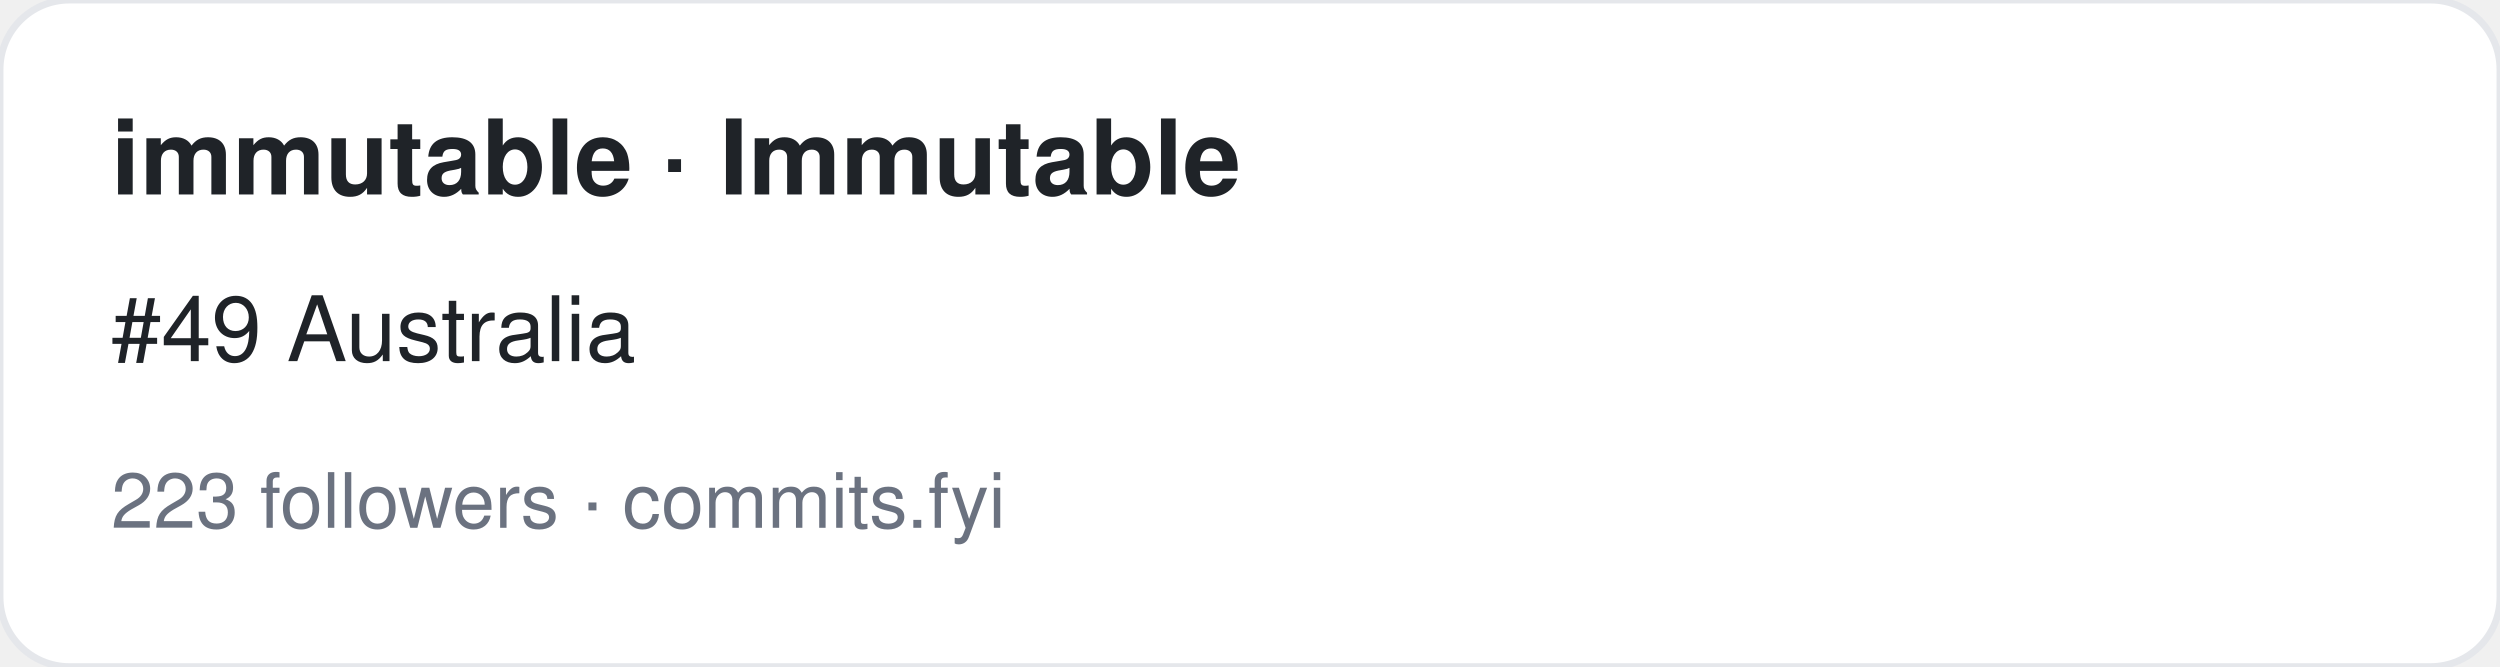
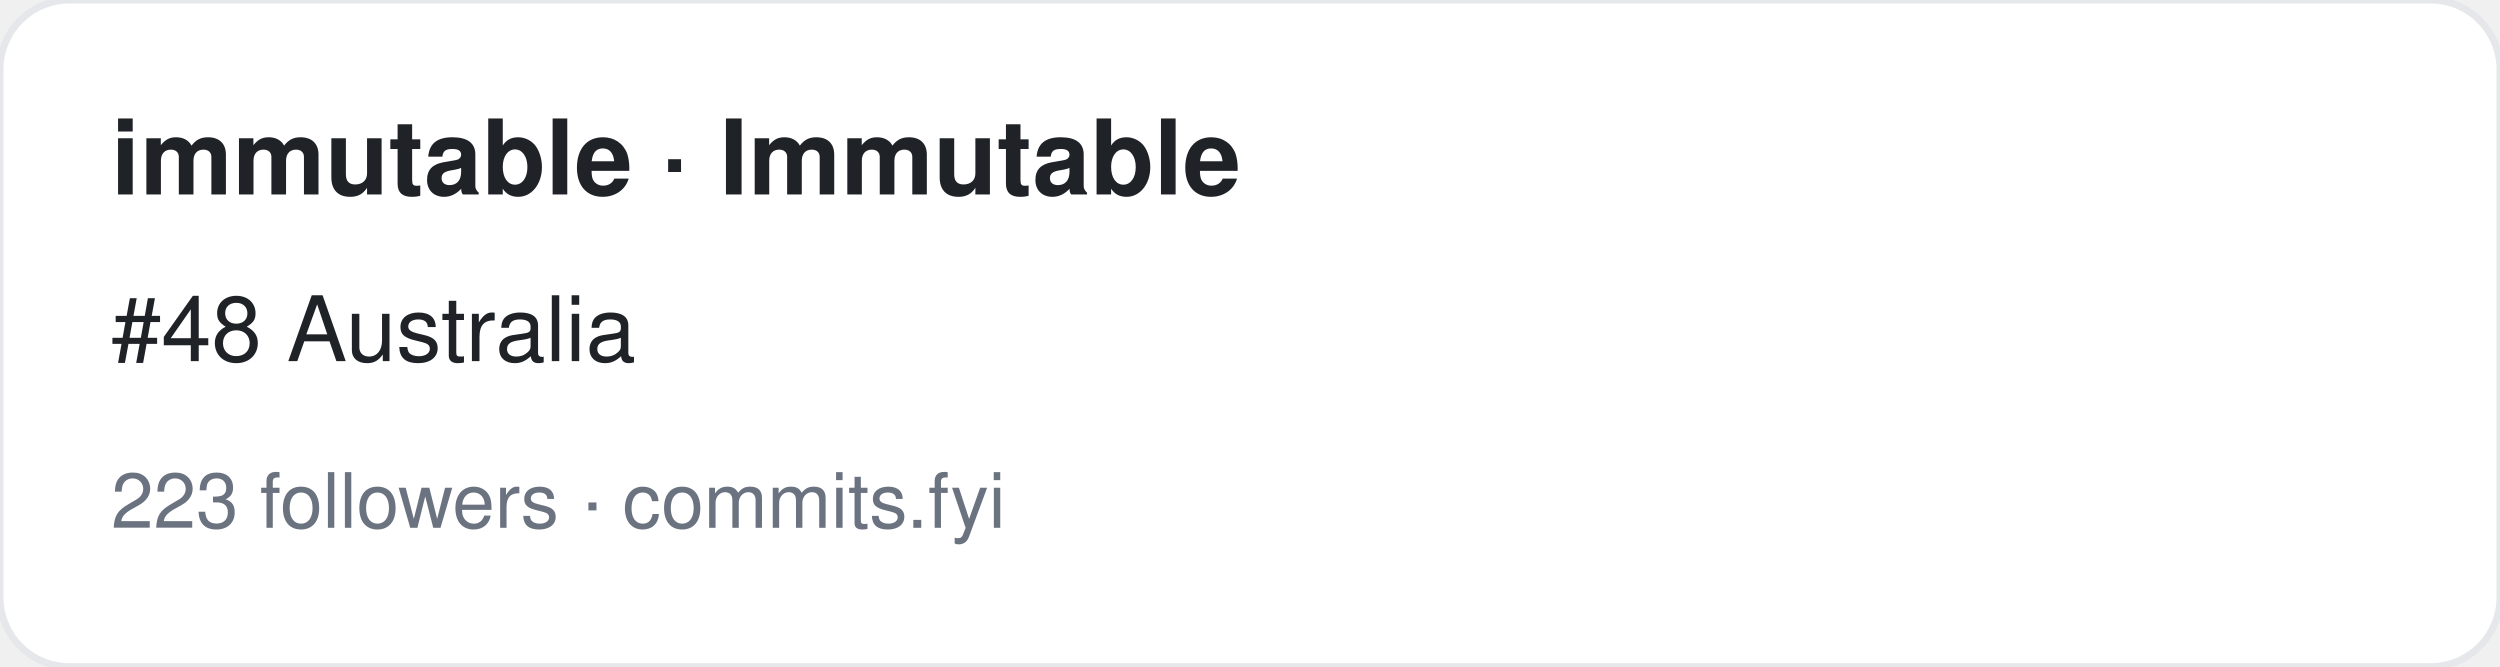
<svg xmlns="http://www.w3.org/2000/svg" width="360" height="96" viewBox="0 0 360 96" font-family="-apple-system,BlinkMacSystemFont,Segoe UI,Helvetica,Arial,sans-serif">
  <rect width="360" height="96" rx="10" fill="#ffffff" stroke="#e5e7eb" />
  <text x="16" y="28" font-size="15" font-weight="700" fill="#1f2328">immutable · Immutable</text>
-   <text x="16" y="52" font-size="13" fill="#1f2328">#49 Australia</text>
+   <text x="16" y="52" font-size="13" fill="#1f2328">#48 Australia</text>
  <text x="16" y="76" font-size="11" fill="#6b7280">223 followers · commits.fyi</text>
</svg>
